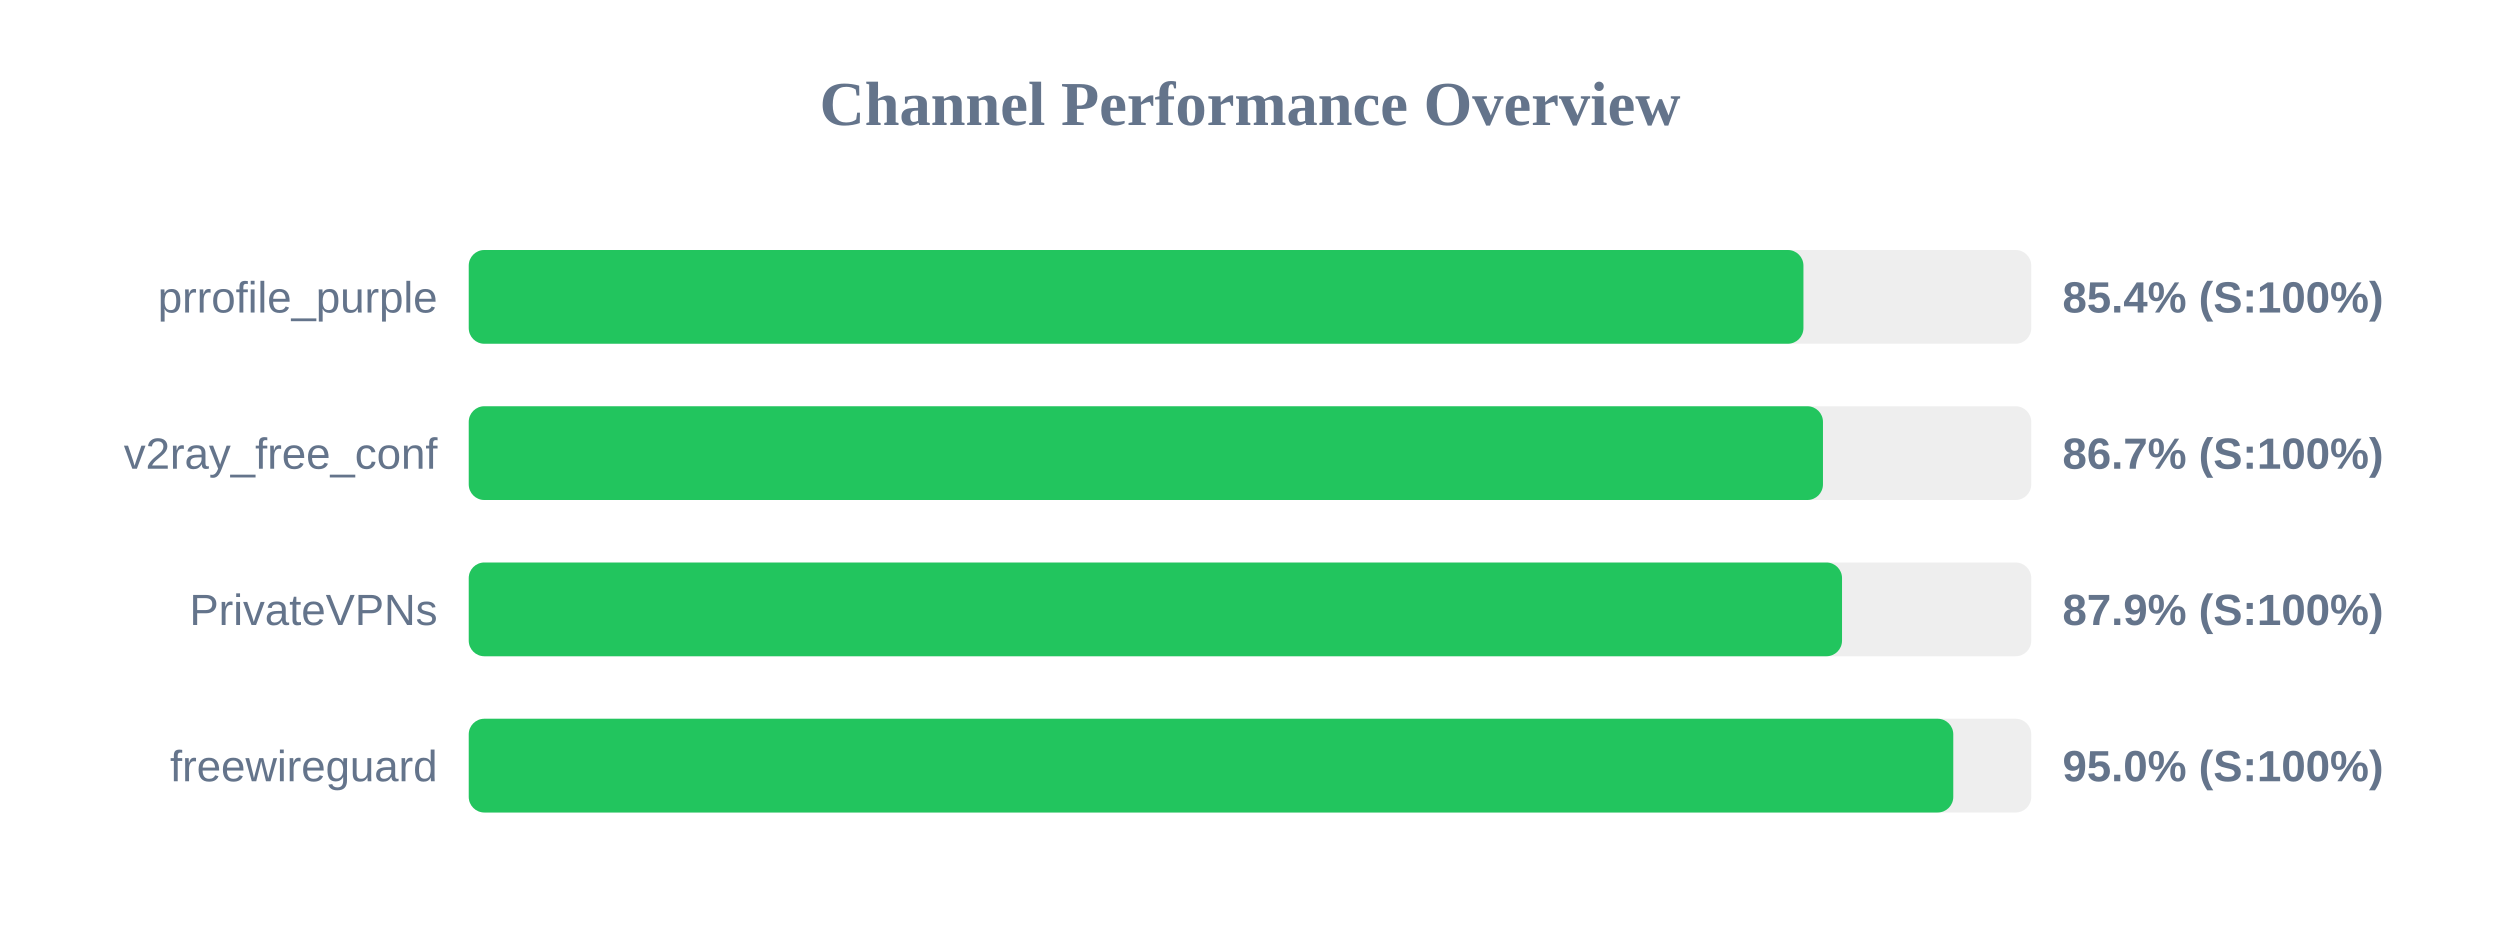
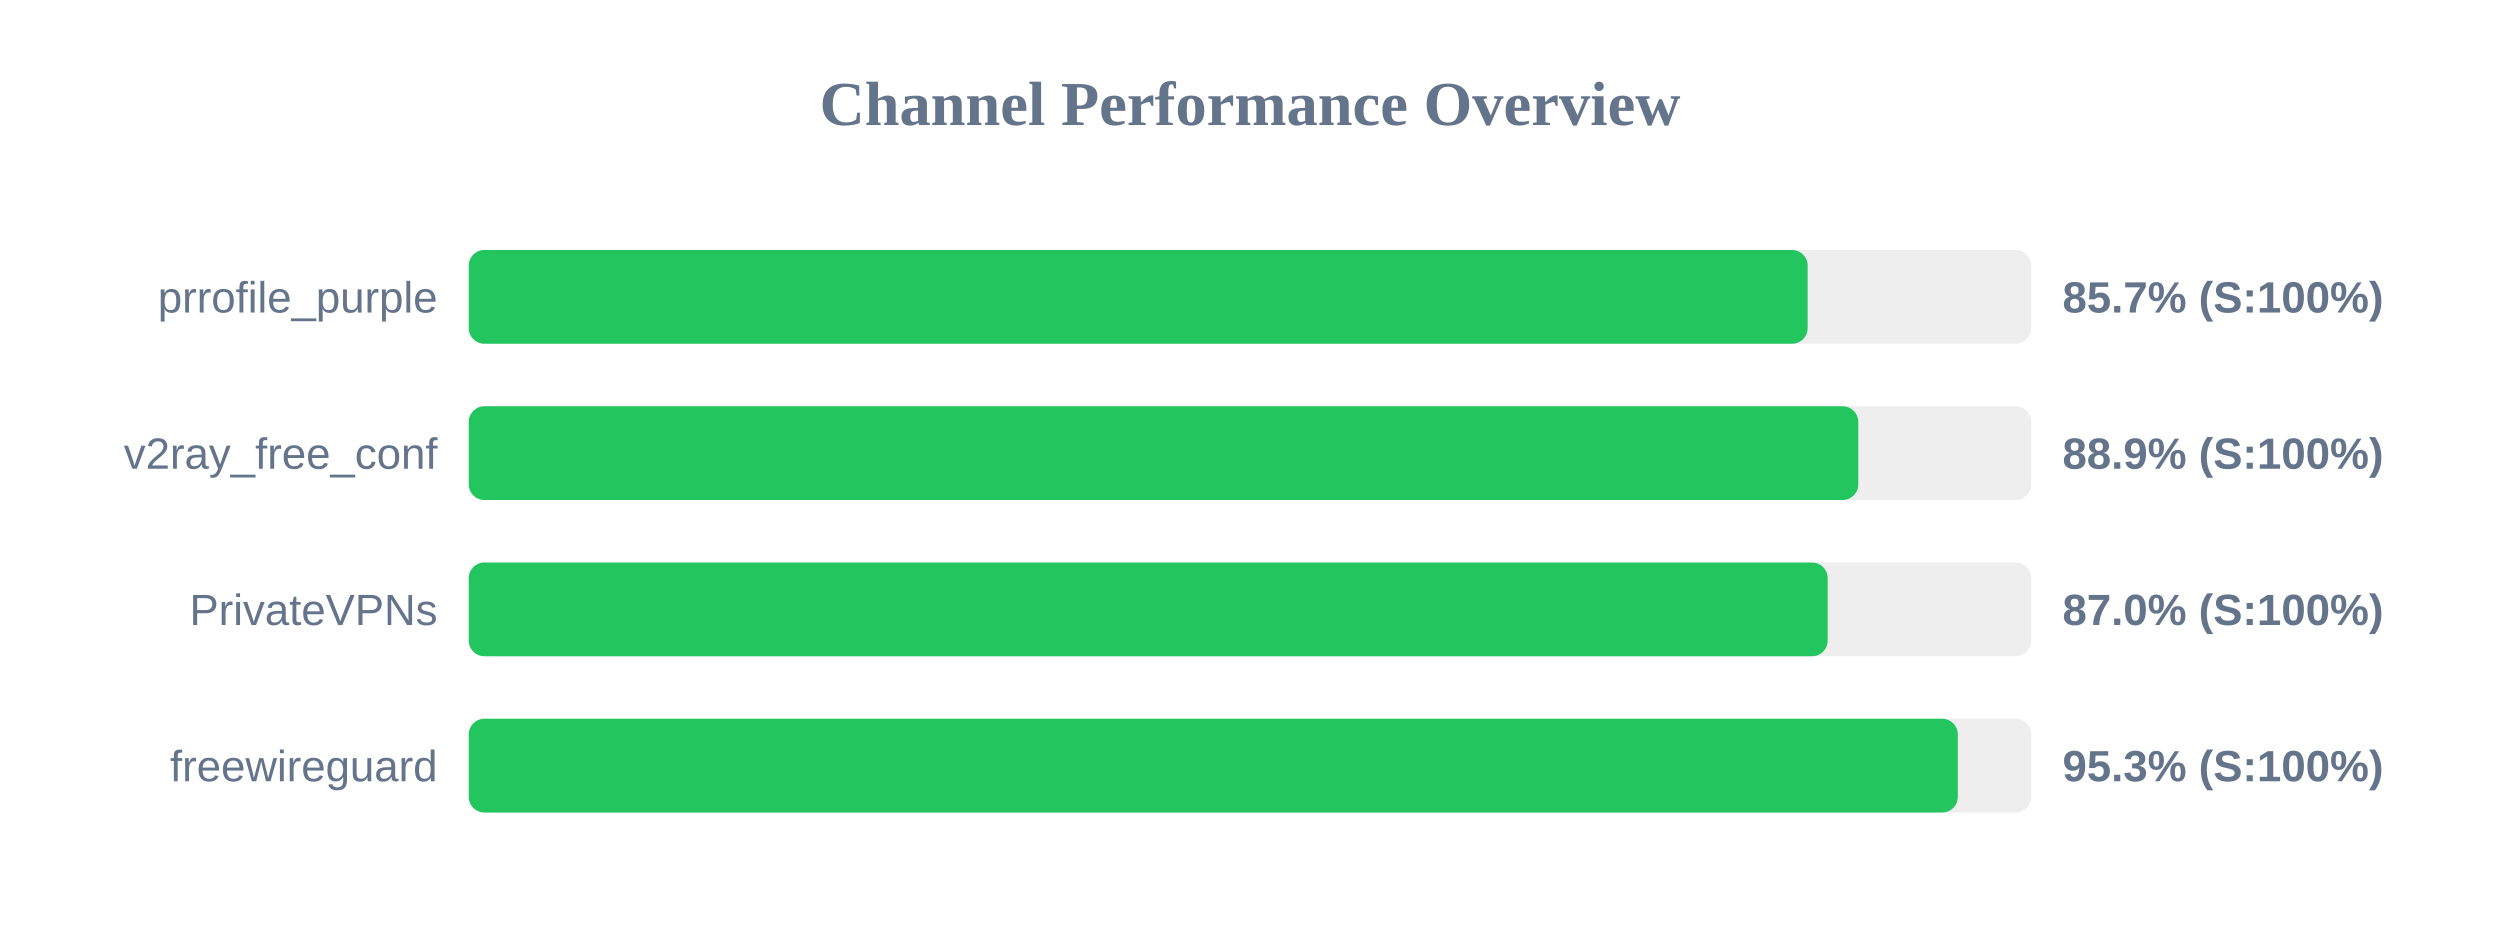
<svg xmlns="http://www.w3.org/2000/svg" width="800" height="300" version="1.1">
  <style>
        .row { font: 14px Arial; fill: #64748b; }
        .score { font: bold 14px Arial; fill: #64748b; }
    </style>
  <text x="400" y="40" text-anchor="middle" font-size="20px" font-weight="bold" fill="#64748b">Channel Performance Overview</text>
  <rect x="150" y="80" width="500" height="30" fill="#eee" rx="5" />
-   <rect x="150" y="80" width="427.1" height="30" fill="#22c55e" rx="5" />
+   <rect x="150" y="80" width="428.45" height="30" fill="#22c55e" rx="5" />
  <text x="140" y="100" text-anchor="end" class="row">prrofile_purple</text>
-   <text x="660" y="100" text-anchor="start" class="score">85.4% (S:100%)</text>
+   <text x="660" y="100" text-anchor="start" class="score">85.7% (S:100%)</text>
  <rect x="150" y="130" width="500" height="30" fill="#eee" rx="5" />
-   <rect x="150" y="130" width="433.35" height="30" fill="#22c55e" rx="5" />
+   <rect x="150" y="130" width="444.65" height="30" fill="#22c55e" rx="5" />
  <text x="140" y="150" text-anchor="end" class="row">v2ray_free_conf</text>
-   <text x="660" y="150" text-anchor="start" class="score">86.7% (S:100%)</text>
+   <text x="660" y="150" text-anchor="start" class="score">88.9% (S:100%)</text>
  <rect x="150" y="180" width="500" height="30" fill="#eee" rx="5" />
-   <rect x="150" y="180" width="439.45" height="30" fill="#22c55e" rx="5" />
+   <rect x="150" y="180" width="434.85" height="30" fill="#22c55e" rx="5" />
  <text x="140" y="200" text-anchor="end" class="row">PrivateVPNs</text>
-   <text x="660" y="200" text-anchor="start" class="score">87.9% (S:100%)</text>
+   <text x="660" y="200" text-anchor="start" class="score">87.0% (S:100%)</text>
  <rect x="150" y="230" width="500" height="30" fill="#eee" rx="5" />
-   <rect x="150" y="230" width="475.05" height="30" fill="#22c55e" rx="5" />
+   <rect x="150" y="230" width="476.5" height="30" fill="#22c55e" rx="5" />
  <text x="140" y="250" text-anchor="end" class="row">freewireguard</text>
-   <text x="660" y="250" text-anchor="start" class="score">95.0% (S:100%)</text>
+   <text x="660" y="250" text-anchor="start" class="score">95.3% (S:100%)</text>
</svg>
